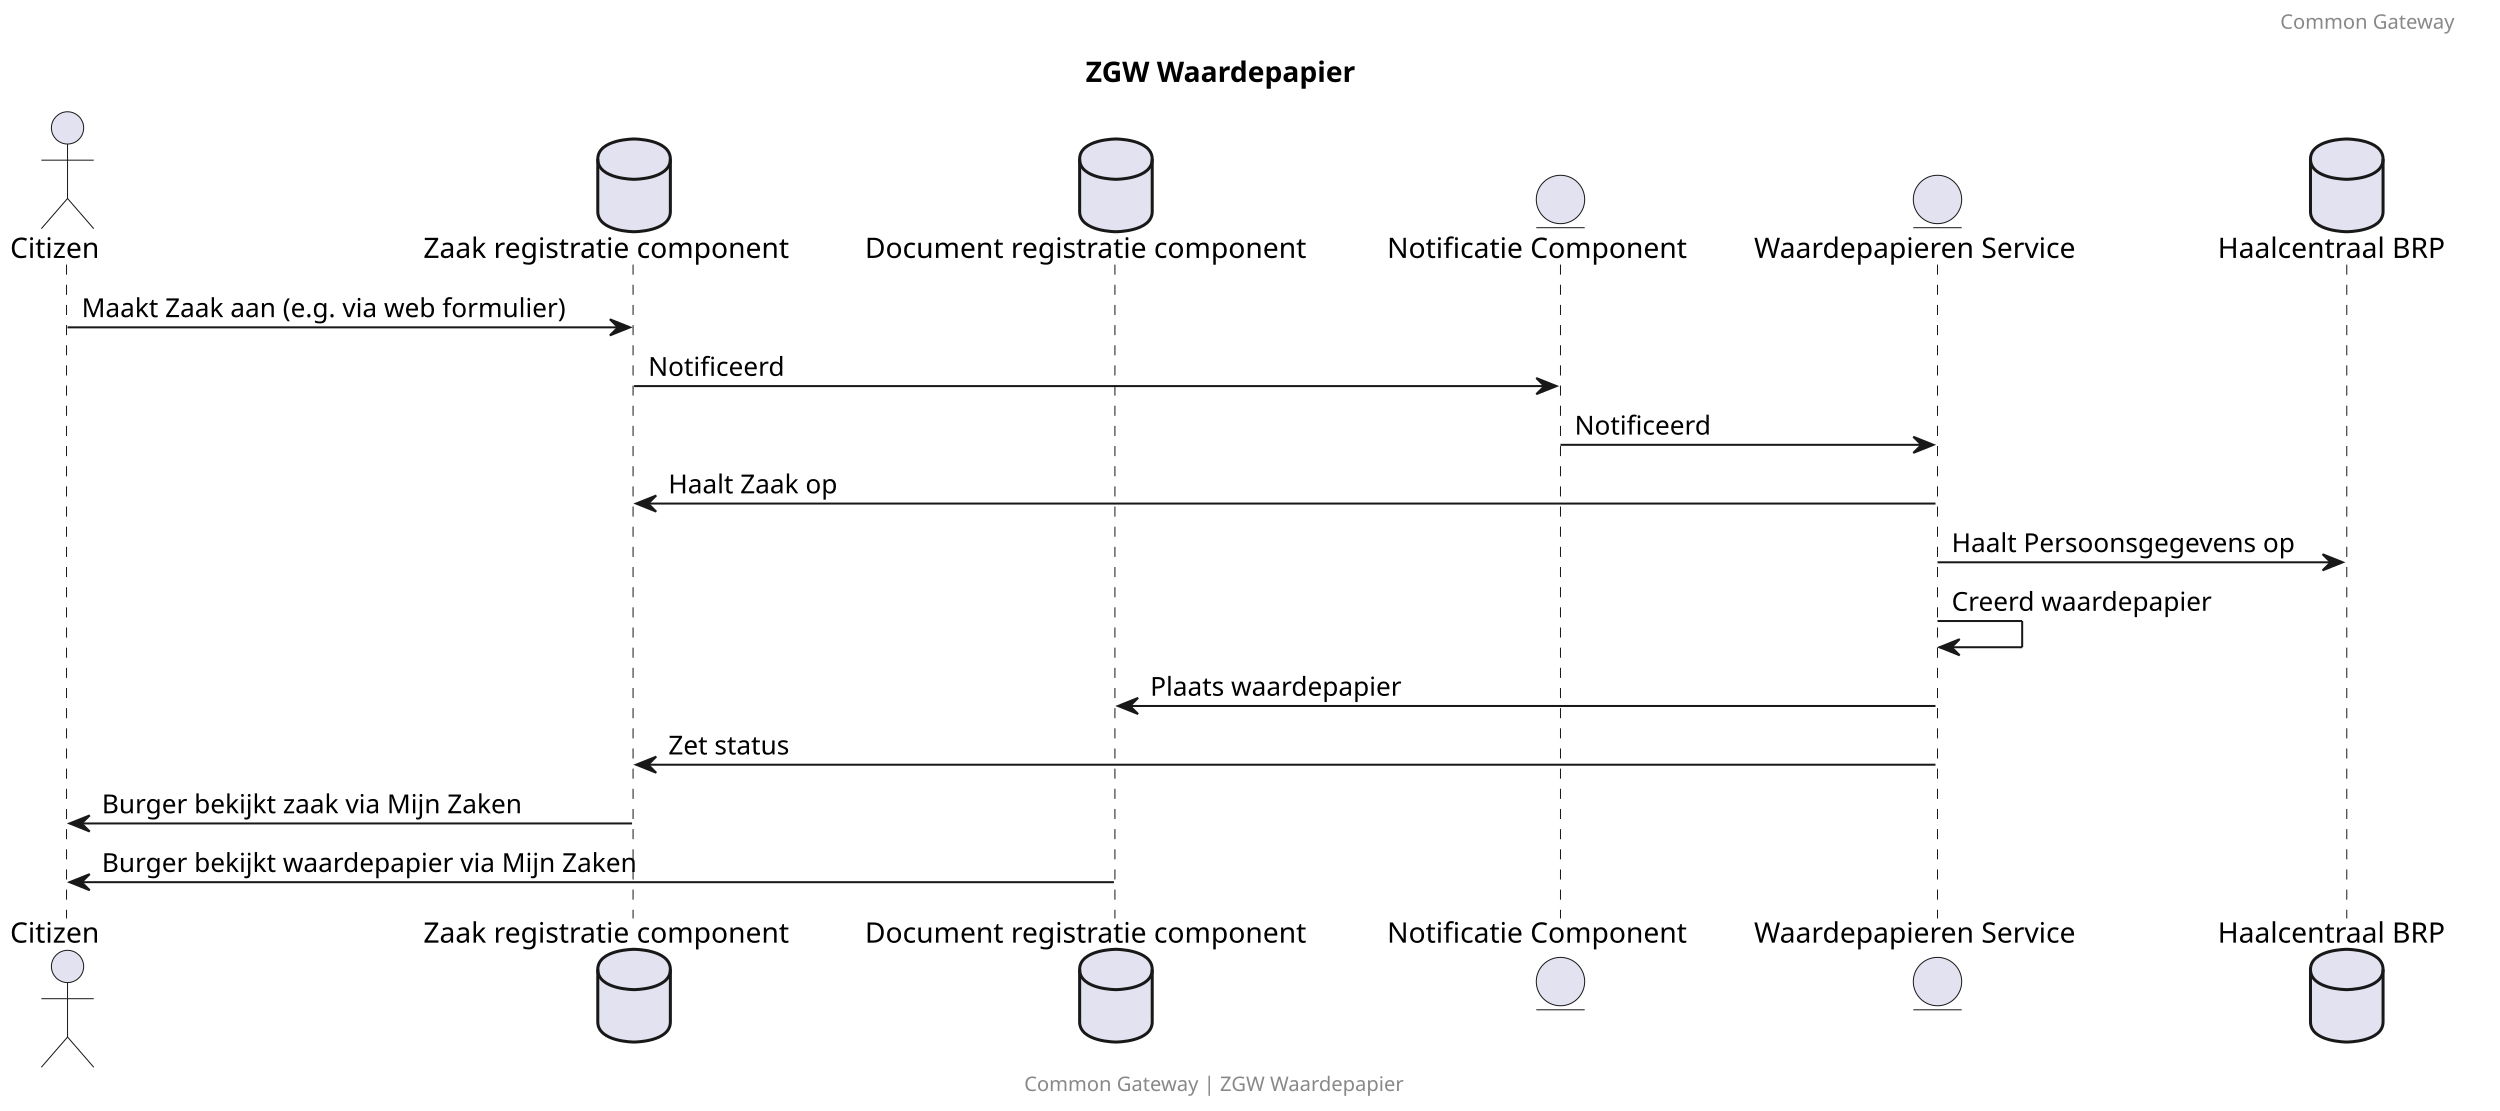
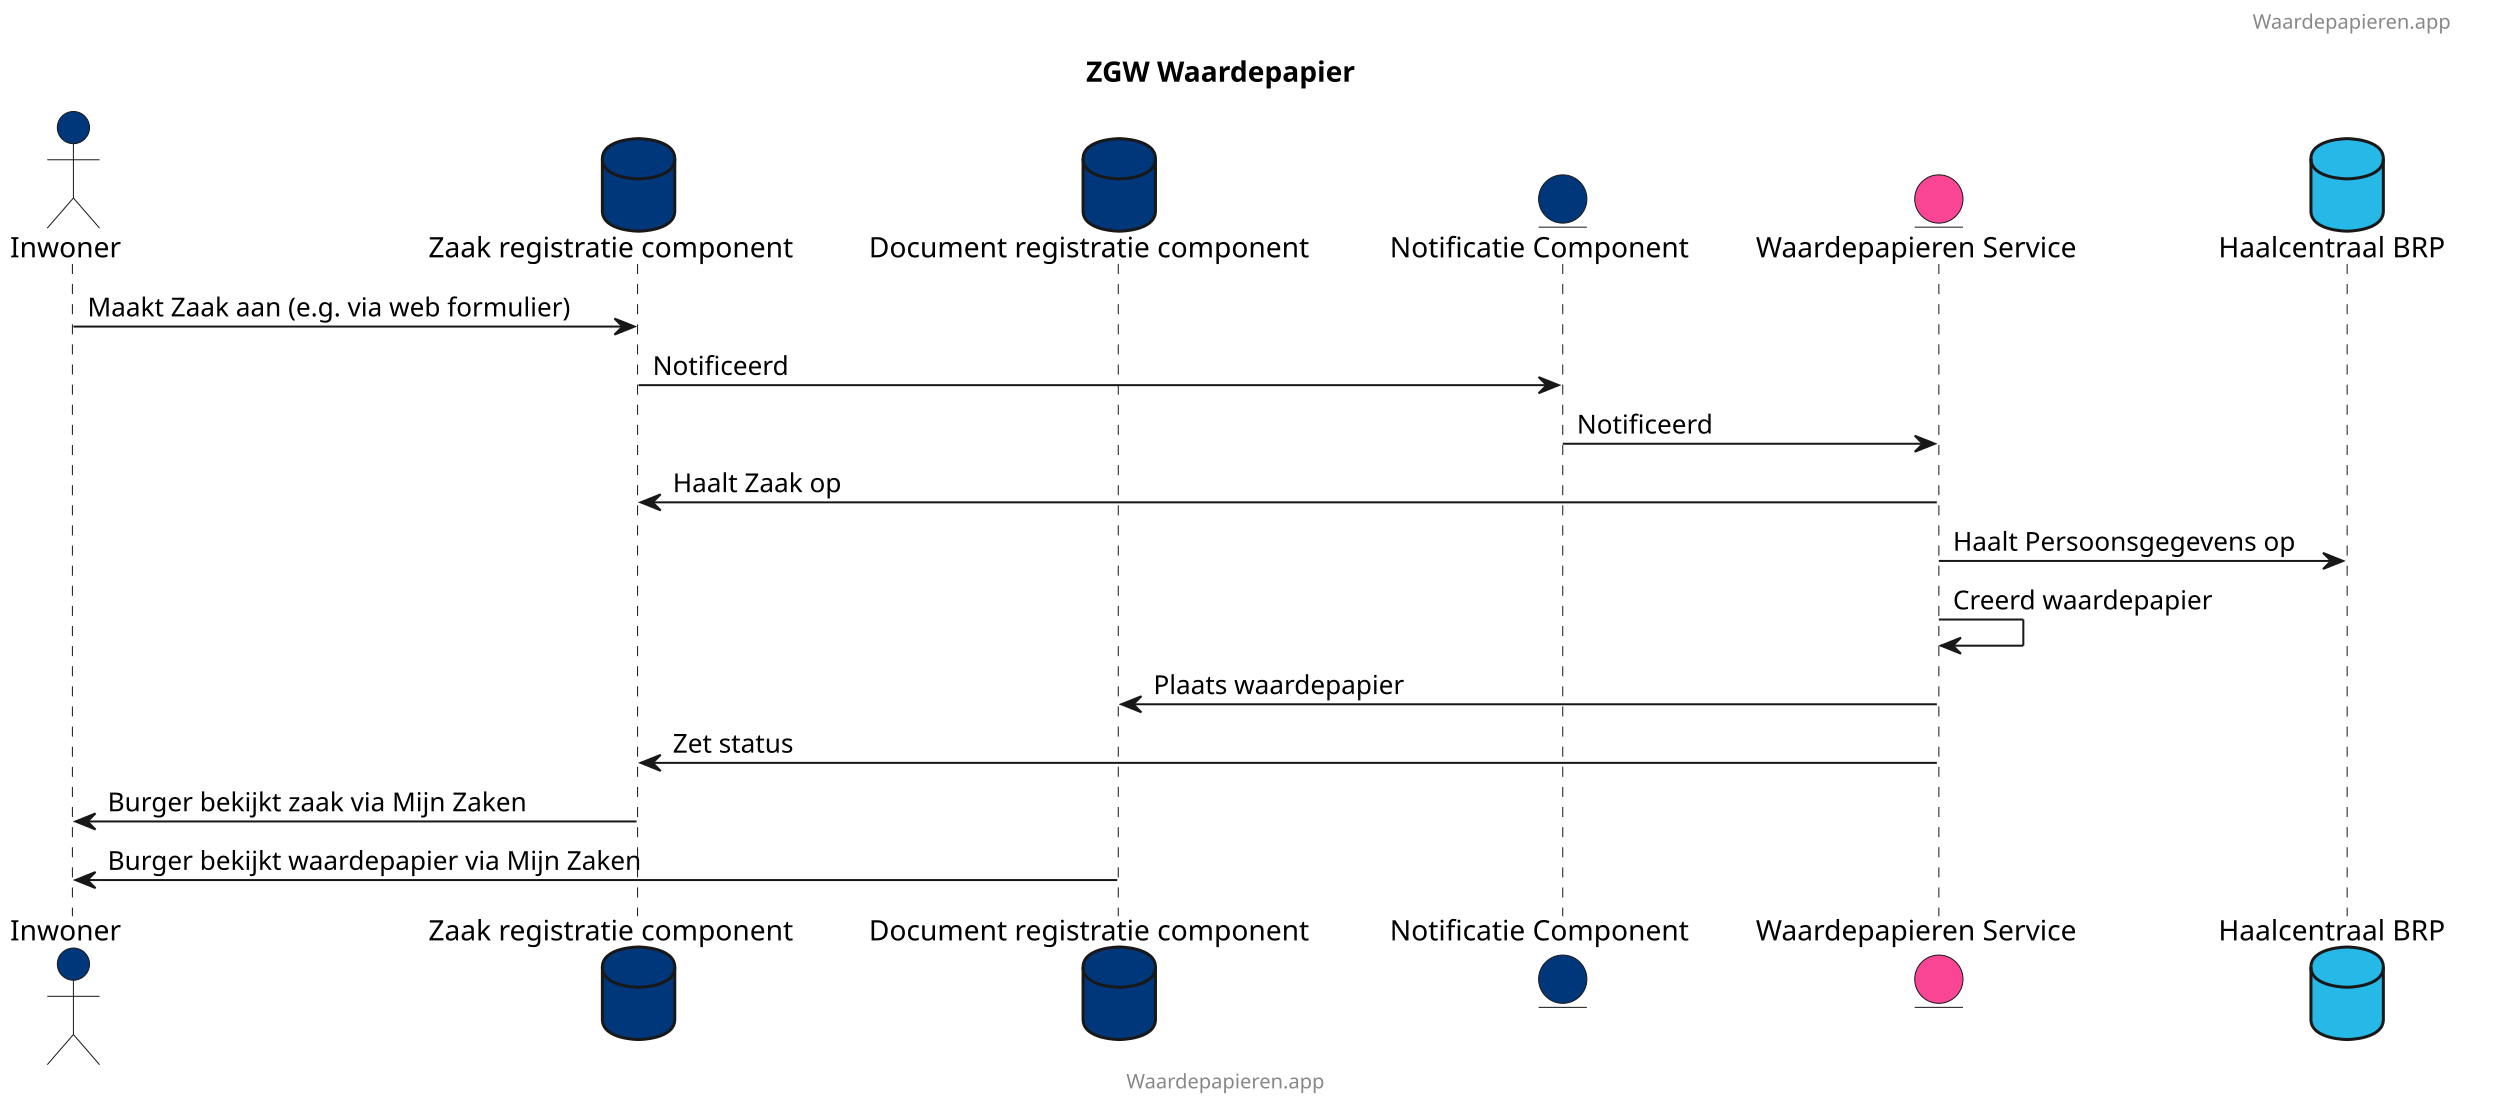
- <svg xmlns="http://www.w3.org/2000/svg" contentStyleType="text/css" height="551px" preserveAspectRatio="none" style="width:1240px;height:551px;background:#FFFFFF;" version="1.1" viewBox="0 0 1240 551" width="1240px" zoomAndPan="magnify">
+ <svg xmlns="http://www.w3.org/2000/svg" contentStyleType="text/css" height="551px" preserveAspectRatio="none" style="width:1243px;height:551px;" version="1.1" viewBox="0 0 1243 551" width="1243px" zoomAndPan="magnify">
  <defs />
  <g>
-     <text fill="#000000" font-family="sans-serif" font-size="14" font-weight="bold" lengthAdjust="spacing" textLength="155" x="538.5" y="40.636">ZGW Waardepapier</text>
-     <line style="stroke:#181818;stroke-width:0.5;stroke-dasharray:5.0,5.0;" x1="33" x2="33" y1="131.234" y2="455.562" />
-     <line style="stroke:#181818;stroke-width:0.5;stroke-dasharray:5.0,5.0;" x1="314" x2="314" y1="131.234" y2="455.562" />
-     <line style="stroke:#181818;stroke-width:0.5;stroke-dasharray:5.0,5.0;" x1="553" x2="553" y1="131.234" y2="455.562" />
-     <line style="stroke:#181818;stroke-width:0.5;stroke-dasharray:5.0,5.0;" x1="774" x2="774" y1="131.234" y2="455.562" />
-     <line style="stroke:#181818;stroke-width:0.5;stroke-dasharray:5.0,5.0;" x1="961" x2="961" y1="131.234" y2="455.562" />
-     <line style="stroke:#181818;stroke-width:0.5;stroke-dasharray:5.0,5.0;" x1="1164" x2="1164" y1="131.234" y2="455.562" />
-     <text fill="#000000" font-family="sans-serif" font-size="14" lengthAdjust="spacing" textLength="51" x="5" y="127.933">Citizen</text>
-     <ellipse cx="33.5" cy="63.438" fill="#E2E2F0" rx="8" ry="8" style="stroke:#181818;stroke-width:0.5;" />
-     <path d="M33.5,71.438 L33.5,98.438 M20.5,79.438 L46.5,79.438 M33.5,98.438 L20.5,113.438 M33.5,98.438 L46.5,113.438 " fill="none" style="stroke:#181818;stroke-width:0.5;" />
-     <text fill="#000000" font-family="sans-serif" font-size="14" lengthAdjust="spacing" textLength="51" x="5" y="467.558">Citizen</text>
-     <ellipse cx="33.5" cy="479.359" fill="#E2E2F0" rx="8" ry="8" style="stroke:#181818;stroke-width:0.5;" />
-     <path d="M33.5,487.359 L33.5,514.359 M20.5,495.359 L46.5,495.359 M33.5,514.359 L20.5,529.359 M33.5,514.359 L46.5,529.359 " fill="none" style="stroke:#181818;stroke-width:0.5;" />
-     <text fill="#000000" font-family="sans-serif" font-size="14" lengthAdjust="spacing" textLength="203" x="210" y="127.933">Zaak registratie component</text>
-     <path d="M296.5,78.938 C296.5,68.938 314.5,68.938 314.5,68.938 C314.5,68.938 332.5,68.938 332.5,78.938 L332.5,104.938 C332.5,114.938 314.5,114.938 314.5,114.938 C314.5,114.938 296.5,114.938 296.5,104.938 L296.5,78.938 " fill="#E2E2F0" style="stroke:#181818;stroke-width:1.5;" />
-     <path d="M296.5,78.938 C296.5,88.938 314.5,88.938 314.5,88.938 C314.5,88.938 332.5,88.938 332.5,78.938 " fill="none" style="stroke:#181818;stroke-width:1.5;" />
-     <text fill="#000000" font-family="sans-serif" font-size="14" lengthAdjust="spacing" textLength="203" x="210" y="467.558">Zaak registratie component</text>
-     <path d="M296.5,480.859 C296.5,470.859 314.5,470.859 314.5,470.859 C314.5,470.859 332.5,470.859 332.5,480.859 L332.5,506.859 C332.5,516.859 314.5,516.859 314.5,516.859 C314.5,516.859 296.5,516.859 296.5,506.859 L296.5,480.859 " fill="#E2E2F0" style="stroke:#181818;stroke-width:1.5;" />
-     <path d="M296.5,480.859 C296.5,490.859 314.5,490.859 314.5,490.859 C314.5,490.859 332.5,490.859 332.5,480.859 " fill="none" style="stroke:#181818;stroke-width:1.5;" />
-     <text fill="#000000" font-family="sans-serif" font-size="14" lengthAdjust="spacing" textLength="243" x="429" y="127.933">Document registratie component</text>
-     <path d="M535.5,78.938 C535.5,68.938 553.5,68.938 553.5,68.938 C553.5,68.938 571.5,68.938 571.5,78.938 L571.5,104.938 C571.5,114.938 553.5,114.938 553.5,114.938 C553.5,114.938 535.5,114.938 535.5,104.938 L535.5,78.938 " fill="#E2E2F0" style="stroke:#181818;stroke-width:1.5;" />
-     <path d="M535.5,78.938 C535.5,88.938 553.5,88.938 553.5,88.938 C553.5,88.938 571.5,88.938 571.5,78.938 " fill="none" style="stroke:#181818;stroke-width:1.5;" />
-     <text fill="#000000" font-family="sans-serif" font-size="14" lengthAdjust="spacing" textLength="243" x="429" y="467.558">Document registratie component</text>
-     <path d="M535.5,480.859 C535.5,470.859 553.5,470.859 553.5,470.859 C553.5,470.859 571.5,470.859 571.5,480.859 L571.5,506.859 C571.5,516.859 553.5,516.859 553.5,516.859 C553.5,516.859 535.5,516.859 535.5,506.859 L535.5,480.859 " fill="#E2E2F0" style="stroke:#181818;stroke-width:1.5;" />
-     <path d="M535.5,480.859 C535.5,490.859 553.5,490.859 553.5,490.859 C553.5,490.859 571.5,490.859 571.5,480.859 " fill="none" style="stroke:#181818;stroke-width:1.5;" />
-     <text fill="#000000" font-family="sans-serif" font-size="14" lengthAdjust="spacing" textLength="166" x="688" y="127.933">Notificatie Component</text>
-     <ellipse cx="774" cy="98.938" fill="#E2E2F0" rx="12" ry="12" style="stroke:#181818;stroke-width:0.5;" />
-     <line style="stroke:#181818;stroke-width:0.5;" x1="762" x2="786" y1="112.938" y2="112.938" />
-     <text fill="#000000" font-family="sans-serif" font-size="14" lengthAdjust="spacing" textLength="166" x="688" y="467.558">Notificatie Component</text>
-     <ellipse cx="774" cy="486.859" fill="#E2E2F0" rx="12" ry="12" style="stroke:#181818;stroke-width:0.5;" />
-     <line style="stroke:#181818;stroke-width:0.5;" x1="762" x2="786" y1="500.859" y2="500.859" />
-     <text fill="#000000" font-family="sans-serif" font-size="14" lengthAdjust="spacing" textLength="176" x="870" y="127.933">Waardepapieren Service</text>
-     <ellipse cx="961" cy="98.938" fill="#E2E2F0" rx="12" ry="12" style="stroke:#181818;stroke-width:0.5;" />
-     <line style="stroke:#181818;stroke-width:0.5;" x1="949" x2="973" y1="112.938" y2="112.938" />
-     <text fill="#000000" font-family="sans-serif" font-size="14" lengthAdjust="spacing" textLength="176" x="870" y="467.558">Waardepapieren Service</text>
-     <ellipse cx="961" cy="486.859" fill="#E2E2F0" rx="12" ry="12" style="stroke:#181818;stroke-width:0.5;" />
-     <line style="stroke:#181818;stroke-width:0.5;" x1="949" x2="973" y1="500.859" y2="500.859" />
-     <text fill="#000000" font-family="sans-serif" font-size="14" lengthAdjust="spacing" textLength="122" x="1100" y="127.933">Haalcentraal BRP</text>
-     <path d="M1146,78.938 C1146,68.938 1164,68.938 1164,68.938 C1164,68.938 1182,68.938 1182,78.938 L1182,104.938 C1182,114.938 1164,114.938 1164,114.938 C1164,114.938 1146,114.938 1146,104.938 L1146,78.938 " fill="#E2E2F0" style="stroke:#181818;stroke-width:1.5;" />
-     <path d="M1146,78.938 C1146,88.938 1164,88.938 1164,88.938 C1164,88.938 1182,88.938 1182,78.938 " fill="none" style="stroke:#181818;stroke-width:1.5;" />
-     <text fill="#000000" font-family="sans-serif" font-size="14" lengthAdjust="spacing" textLength="122" x="1100" y="467.558">Haalcentraal BRP</text>
-     <path d="M1146,480.859 C1146,470.859 1164,470.859 1164,470.859 C1164,470.859 1182,470.859 1182,480.859 L1182,506.859 C1182,516.859 1164,516.859 1164,516.859 C1164,516.859 1146,516.859 1146,506.859 L1146,480.859 " fill="#E2E2F0" style="stroke:#181818;stroke-width:1.5;" />
-     <path d="M1146,480.859 C1146,490.859 1164,490.859 1164,490.859 C1164,490.859 1182,490.859 1182,480.859 " fill="none" style="stroke:#181818;stroke-width:1.5;" />
-     <polygon fill="#181818" points="302.5,158.367,312.5,162.367,302.5,166.367,306.5,162.367" style="stroke:#181818;stroke-width:1.0;" />
-     <line style="stroke:#181818;stroke-width:1.0;" x1="33.5" x2="308.5" y1="162.367" y2="162.367" />
-     <text fill="#000000" font-family="sans-serif" font-size="13" lengthAdjust="spacing" textLength="257" x="40.5" y="157.301">Maakt Zaak aan (e.g. via web formulier)</text>
-     <polygon fill="#181818" points="762,187.5,772,191.5,762,195.5,766,191.5" style="stroke:#181818;stroke-width:1.0;" />
-     <line style="stroke:#181818;stroke-width:1.0;" x1="314.5" x2="768" y1="191.5" y2="191.5" />
-     <text fill="#000000" font-family="sans-serif" font-size="13" lengthAdjust="spacing" textLength="69" x="321.5" y="186.434">Notificeerd</text>
-     <polygon fill="#181818" points="949,216.633,959,220.633,949,224.633,953,220.633" style="stroke:#181818;stroke-width:1.0;" />
-     <line style="stroke:#181818;stroke-width:1.0;" x1="774" x2="955" y1="220.633" y2="220.633" />
-     <text fill="#000000" font-family="sans-serif" font-size="13" lengthAdjust="spacing" textLength="69" x="781" y="215.567">Notificeerd</text>
-     <polygon fill="#181818" points="325.5,245.766,315.5,249.766,325.5,253.766,321.5,249.766" style="stroke:#181818;stroke-width:1.0;" />
-     <line style="stroke:#181818;stroke-width:1.0;" x1="319.5" x2="960" y1="249.766" y2="249.766" />
-     <text fill="#000000" font-family="sans-serif" font-size="13" lengthAdjust="spacing" textLength="90" x="331.5" y="244.7">Haalt Zaak op</text>
-     <polygon fill="#181818" points="1152,274.898,1162,278.898,1152,282.898,1156,278.898" style="stroke:#181818;stroke-width:1.0;" />
-     <line style="stroke:#181818;stroke-width:1.0;" x1="961" x2="1158" y1="278.898" y2="278.898" />
-     <text fill="#000000" font-family="sans-serif" font-size="13" lengthAdjust="spacing" textLength="179" x="968" y="273.832">Haalt Persoonsgegevens op</text>
-     <line style="stroke:#181818;stroke-width:1.0;" x1="961" x2="1003" y1="308.031" y2="308.031" />
-     <line style="stroke:#181818;stroke-width:1.0;" x1="1003" x2="1003" y1="308.031" y2="321.031" />
-     <line style="stroke:#181818;stroke-width:1.0;" x1="962" x2="1003" y1="321.031" y2="321.031" />
-     <polygon fill="#181818" points="972,317.031,962,321.031,972,325.031,968,321.031" style="stroke:#181818;stroke-width:1.0;" />
-     <text fill="#000000" font-family="sans-serif" font-size="13" lengthAdjust="spacing" textLength="135" x="968" y="302.965">Creerd waardepapier</text>
-     <polygon fill="#181818" points="564.5,346.164,554.5,350.164,564.5,354.164,560.5,350.164" style="stroke:#181818;stroke-width:1.0;" />
-     <line style="stroke:#181818;stroke-width:1.0;" x1="558.5" x2="960" y1="350.164" y2="350.164" />
-     <text fill="#000000" font-family="sans-serif" font-size="13" lengthAdjust="spacing" textLength="131" x="570.5" y="345.098">Plaats waardepapier</text>
-     <polygon fill="#181818" points="325.5,375.297,315.5,379.297,325.5,383.297,321.5,379.297" style="stroke:#181818;stroke-width:1.0;" />
-     <line style="stroke:#181818;stroke-width:1.0;" x1="319.5" x2="960" y1="379.297" y2="379.297" />
-     <text fill="#000000" font-family="sans-serif" font-size="13" lengthAdjust="spacing" textLength="67" x="331.5" y="374.231">Zet status</text>
-     <polygon fill="#181818" points="44.5,404.43,34.5,408.43,44.5,412.43,40.5,408.43" style="stroke:#181818;stroke-width:1.0;" />
-     <line style="stroke:#181818;stroke-width:1.0;" x1="38.5" x2="313.5" y1="408.43" y2="408.43" />
-     <text fill="#000000" font-family="sans-serif" font-size="13" lengthAdjust="spacing" textLength="217" x="50.5" y="403.364">Burger bekijkt zaak via Mijn Zaken</text>
-     <polygon fill="#181818" points="44.5,433.562,34.5,437.562,44.5,441.562,40.5,437.562" style="stroke:#181818;stroke-width:1.0;" />
-     <line style="stroke:#181818;stroke-width:1.0;" x1="38.5" x2="552.5" y1="437.562" y2="437.562" />
-     <text fill="#000000" font-family="sans-serif" font-size="13" lengthAdjust="spacing" textLength="275" x="50.5" y="432.497">Burger bekijkt waardepapier via Mijn Zaken</text>
-     <text fill="#888888" font-family="sans-serif" font-size="10" lengthAdjust="spacing" textLength="101" x="1131" y="14.282">Common Gateway</text>
-     <text fill="#888888" font-family="sans-serif" font-size="10" lengthAdjust="spacing" textLength="216" x="508" y="541.142">Common Gateway | ZGW Waardepapier</text>
+     <text fill="#000000" font-family="sans-serif" font-size="14" font-weight="bold" lengthAdjust="spacing" textLength="155" x="540" y="40.636">ZGW Waardepapier</text>
+     <line style="stroke:#181818;stroke-width:0.5;stroke-dasharray:5.0,5.0;" x1="36" x2="36" y1="131.234" y2="455.562" />
+     <line style="stroke:#181818;stroke-width:0.5;stroke-dasharray:5.0,5.0;" x1="317" x2="317" y1="131.234" y2="455.562" />
+     <line style="stroke:#181818;stroke-width:0.5;stroke-dasharray:5.0,5.0;" x1="556" x2="556" y1="131.234" y2="455.562" />
+     <line style="stroke:#181818;stroke-width:0.5;stroke-dasharray:5.0,5.0;" x1="777" x2="777" y1="131.234" y2="455.562" />
+     <line style="stroke:#181818;stroke-width:0.5;stroke-dasharray:5.0,5.0;" x1="964" x2="964" y1="131.234" y2="455.562" />
+     <line style="stroke:#181818;stroke-width:0.5;stroke-dasharray:5.0,5.0;" x1="1167" x2="1167" y1="131.234" y2="455.562" />
+     <text fill="#000000" font-family="sans-serif" font-size="14" lengthAdjust="spacing" textLength="57" x="5" y="127.933">Inwoner</text>
+     <ellipse cx="36.5" cy="63.438" fill="#00377A" rx="8" ry="8" style="stroke:#181818;stroke-width:0.5;" />
+     <path d="M36.5,71.438 L36.5,98.438 M23.5,79.438 L49.5,79.438 M36.5,98.438 L23.5,113.438 M36.5,98.438 L49.5,113.438 " fill="none" style="stroke:#181818;stroke-width:0.5;" />
+     <text fill="#000000" font-family="sans-serif" font-size="14" lengthAdjust="spacing" textLength="57" x="5" y="467.558">Inwoner</text>
+     <ellipse cx="36.5" cy="479.359" fill="#00377A" rx="8" ry="8" style="stroke:#181818;stroke-width:0.5;" />
+     <path d="M36.5,487.359 L36.5,514.359 M23.5,495.359 L49.5,495.359 M36.5,514.359 L23.5,529.359 M36.5,514.359 L49.5,529.359 " fill="none" style="stroke:#181818;stroke-width:0.5;" />
+     <text fill="#000000" font-family="sans-serif" font-size="14" lengthAdjust="spacing" textLength="203" x="213" y="127.933">Zaak registratie component</text>
+     <path d="M299.5,78.938 C299.5,68.938 317.5,68.938 317.5,68.938 C317.5,68.938 335.5,68.938 335.5,78.938 L335.5,104.938 C335.5,114.938 317.5,114.938 317.5,114.938 C317.5,114.938 299.5,114.938 299.5,104.938 L299.5,78.938 " fill="#00377A" style="stroke:#181818;stroke-width:1.5;" />
+     <path d="M299.5,78.938 C299.5,88.938 317.5,88.938 317.5,88.938 C317.5,88.938 335.5,88.938 335.5,78.938 " fill="none" style="stroke:#181818;stroke-width:1.5;" />
+     <text fill="#000000" font-family="sans-serif" font-size="14" lengthAdjust="spacing" textLength="203" x="213" y="467.558">Zaak registratie component</text>
+     <path d="M299.5,480.859 C299.5,470.859 317.5,470.859 317.5,470.859 C317.5,470.859 335.5,470.859 335.5,480.859 L335.5,506.859 C335.5,516.859 317.5,516.859 317.5,516.859 C317.5,516.859 299.5,516.859 299.5,506.859 L299.5,480.859 " fill="#00377A" style="stroke:#181818;stroke-width:1.5;" />
+     <path d="M299.5,480.859 C299.5,490.859 317.5,490.859 317.5,490.859 C317.5,490.859 335.5,490.859 335.5,480.859 " fill="none" style="stroke:#181818;stroke-width:1.5;" />
+     <text fill="#000000" font-family="sans-serif" font-size="14" lengthAdjust="spacing" textLength="243" x="432" y="127.933">Document registratie component</text>
+     <path d="M538.5,78.938 C538.5,68.938 556.5,68.938 556.5,68.938 C556.5,68.938 574.5,68.938 574.5,78.938 L574.5,104.938 C574.5,114.938 556.5,114.938 556.5,114.938 C556.5,114.938 538.5,114.938 538.5,104.938 L538.5,78.938 " fill="#00377A" style="stroke:#181818;stroke-width:1.5;" />
+     <path d="M538.5,78.938 C538.5,88.938 556.5,88.938 556.5,88.938 C556.5,88.938 574.5,88.938 574.5,78.938 " fill="none" style="stroke:#181818;stroke-width:1.5;" />
+     <text fill="#000000" font-family="sans-serif" font-size="14" lengthAdjust="spacing" textLength="243" x="432" y="467.558">Document registratie component</text>
+     <path d="M538.5,480.859 C538.5,470.859 556.5,470.859 556.5,470.859 C556.5,470.859 574.5,470.859 574.5,480.859 L574.5,506.859 C574.5,516.859 556.5,516.859 556.5,516.859 C556.5,516.859 538.5,516.859 538.5,506.859 L538.5,480.859 " fill="#00377A" style="stroke:#181818;stroke-width:1.5;" />
+     <path d="M538.5,480.859 C538.5,490.859 556.5,490.859 556.5,490.859 C556.5,490.859 574.5,490.859 574.5,480.859 " fill="none" style="stroke:#181818;stroke-width:1.5;" />
+     <text fill="#000000" font-family="sans-serif" font-size="14" lengthAdjust="spacing" textLength="166" x="691" y="127.933">Notificatie Component</text>
+     <ellipse cx="777" cy="98.938" fill="#00377A" rx="12" ry="12" style="stroke:#181818;stroke-width:0.5;" />
+     <line style="stroke:#181818;stroke-width:0.5;" x1="765" x2="789" y1="112.938" y2="112.938" />
+     <text fill="#000000" font-family="sans-serif" font-size="14" lengthAdjust="spacing" textLength="166" x="691" y="467.558">Notificatie Component</text>
+     <ellipse cx="777" cy="486.859" fill="#00377A" rx="12" ry="12" style="stroke:#181818;stroke-width:0.5;" />
+     <line style="stroke:#181818;stroke-width:0.5;" x1="765" x2="789" y1="500.859" y2="500.859" />
+     <text fill="#000000" font-family="sans-serif" font-size="14" lengthAdjust="spacing" textLength="176" x="873" y="127.933">Waardepapieren Service</text>
+     <ellipse cx="964" cy="98.938" fill="#FA4494" rx="12" ry="12" style="stroke:#181818;stroke-width:0.5;" />
+     <line style="stroke:#181818;stroke-width:0.5;" x1="952" x2="976" y1="112.938" y2="112.938" />
+     <text fill="#000000" font-family="sans-serif" font-size="14" lengthAdjust="spacing" textLength="176" x="873" y="467.558">Waardepapieren Service</text>
+     <ellipse cx="964" cy="486.859" fill="#FA4494" rx="12" ry="12" style="stroke:#181818;stroke-width:0.5;" />
+     <line style="stroke:#181818;stroke-width:0.5;" x1="952" x2="976" y1="500.859" y2="500.859" />
+     <text fill="#000000" font-family="sans-serif" font-size="14" lengthAdjust="spacing" textLength="122" x="1103" y="127.933">Haalcentraal BRP</text>
+     <path d="M1149,78.938 C1149,68.938 1167,68.938 1167,68.938 C1167,68.938 1185,68.938 1185,78.938 L1185,104.938 C1185,114.938 1167,114.938 1167,114.938 C1167,114.938 1149,114.938 1149,104.938 L1149,78.938 " fill="#26B8E6" style="stroke:#181818;stroke-width:1.5;" />
+     <path d="M1149,78.938 C1149,88.938 1167,88.938 1167,88.938 C1167,88.938 1185,88.938 1185,78.938 " fill="none" style="stroke:#181818;stroke-width:1.5;" />
+     <text fill="#000000" font-family="sans-serif" font-size="14" lengthAdjust="spacing" textLength="122" x="1103" y="467.558">Haalcentraal BRP</text>
+     <path d="M1149,480.859 C1149,470.859 1167,470.859 1167,470.859 C1167,470.859 1185,470.859 1185,480.859 L1185,506.859 C1185,516.859 1167,516.859 1167,516.859 C1167,516.859 1149,516.859 1149,506.859 L1149,480.859 " fill="#26B8E6" style="stroke:#181818;stroke-width:1.5;" />
+     <path d="M1149,480.859 C1149,490.859 1167,490.859 1167,490.859 C1167,490.859 1185,490.859 1185,480.859 " fill="none" style="stroke:#181818;stroke-width:1.5;" />
+     <polygon fill="#181818" points="305.5,158.367,315.5,162.367,305.5,166.367,309.5,162.367" style="stroke:#181818;stroke-width:1.0;" />
+     <line style="stroke:#181818;stroke-width:1.0;" x1="36.5" x2="311.5" y1="162.367" y2="162.367" />
+     <text fill="#000000" font-family="sans-serif" font-size="13" lengthAdjust="spacing" textLength="257" x="43.5" y="157.301">Maakt Zaak aan (e.g. via web formulier)</text>
+     <polygon fill="#181818" points="765,187.5,775,191.5,765,195.5,769,191.5" style="stroke:#181818;stroke-width:1.0;" />
+     <line style="stroke:#181818;stroke-width:1.0;" x1="317.5" x2="771" y1="191.5" y2="191.5" />
+     <text fill="#000000" font-family="sans-serif" font-size="13" lengthAdjust="spacing" textLength="69" x="324.5" y="186.434">Notificeerd</text>
+     <polygon fill="#181818" points="952,216.633,962,220.633,952,224.633,956,220.633" style="stroke:#181818;stroke-width:1.0;" />
+     <line style="stroke:#181818;stroke-width:1.0;" x1="777" x2="958" y1="220.633" y2="220.633" />
+     <text fill="#000000" font-family="sans-serif" font-size="13" lengthAdjust="spacing" textLength="69" x="784" y="215.567">Notificeerd</text>
+     <polygon fill="#181818" points="328.5,245.766,318.5,249.766,328.5,253.766,324.5,249.766" style="stroke:#181818;stroke-width:1.0;" />
+     <line style="stroke:#181818;stroke-width:1.0;" x1="322.5" x2="963" y1="249.766" y2="249.766" />
+     <text fill="#000000" font-family="sans-serif" font-size="13" lengthAdjust="spacing" textLength="90" x="334.5" y="244.7">Haalt Zaak op</text>
+     <polygon fill="#181818" points="1155,274.898,1165,278.898,1155,282.898,1159,278.898" style="stroke:#181818;stroke-width:1.0;" />
+     <line style="stroke:#181818;stroke-width:1.0;" x1="964" x2="1161" y1="278.898" y2="278.898" />
+     <text fill="#000000" font-family="sans-serif" font-size="13" lengthAdjust="spacing" textLength="179" x="971" y="273.832">Haalt Persoonsgegevens op</text>
+     <line style="stroke:#181818;stroke-width:1.0;" x1="964" x2="1006" y1="308.031" y2="308.031" />
+     <line style="stroke:#181818;stroke-width:1.0;" x1="1006" x2="1006" y1="308.031" y2="321.031" />
+     <line style="stroke:#181818;stroke-width:1.0;" x1="965" x2="1006" y1="321.031" y2="321.031" />
+     <polygon fill="#181818" points="975,317.031,965,321.031,975,325.031,971,321.031" style="stroke:#181818;stroke-width:1.0;" />
+     <text fill="#000000" font-family="sans-serif" font-size="13" lengthAdjust="spacing" textLength="135" x="971" y="302.965">Creerd waardepapier</text>
+     <polygon fill="#181818" points="567.5,346.164,557.5,350.164,567.5,354.164,563.5,350.164" style="stroke:#181818;stroke-width:1.0;" />
+     <line style="stroke:#181818;stroke-width:1.0;" x1="561.5" x2="963" y1="350.164" y2="350.164" />
+     <text fill="#000000" font-family="sans-serif" font-size="13" lengthAdjust="spacing" textLength="131" x="573.5" y="345.098">Plaats waardepapier</text>
+     <polygon fill="#181818" points="328.5,375.297,318.5,379.297,328.5,383.297,324.5,379.297" style="stroke:#181818;stroke-width:1.0;" />
+     <line style="stroke:#181818;stroke-width:1.0;" x1="322.5" x2="963" y1="379.297" y2="379.297" />
+     <text fill="#000000" font-family="sans-serif" font-size="13" lengthAdjust="spacing" textLength="67" x="334.5" y="374.231">Zet status</text>
+     <polygon fill="#181818" points="47.5,404.43,37.5,408.43,47.5,412.43,43.5,408.43" style="stroke:#181818;stroke-width:1.0;" />
+     <line style="stroke:#181818;stroke-width:1.0;" x1="41.5" x2="316.5" y1="408.43" y2="408.43" />
+     <text fill="#000000" font-family="sans-serif" font-size="13" lengthAdjust="spacing" textLength="217" x="53.5" y="403.364">Burger bekijkt zaak via Mijn Zaken</text>
+     <polygon fill="#181818" points="47.5,433.562,37.5,437.562,47.5,441.562,43.5,437.562" style="stroke:#181818;stroke-width:1.0;" />
+     <line style="stroke:#181818;stroke-width:1.0;" x1="41.5" x2="555.5" y1="437.562" y2="437.562" />
+     <text fill="#000000" font-family="sans-serif" font-size="13" lengthAdjust="spacing" textLength="275" x="53.5" y="432.497">Burger bekijkt waardepapier via Mijn Zaken</text>
+     <text fill="#888888" font-family="sans-serif" font-size="10" lengthAdjust="spacing" textLength="115" x="1120" y="14.282">Waardepapieren.app</text>
+     <text fill="#888888" font-family="sans-serif" font-size="10" lengthAdjust="spacing" textLength="115" x="560" y="541.142">Waardepapieren.app</text>
  </g>
</svg>
